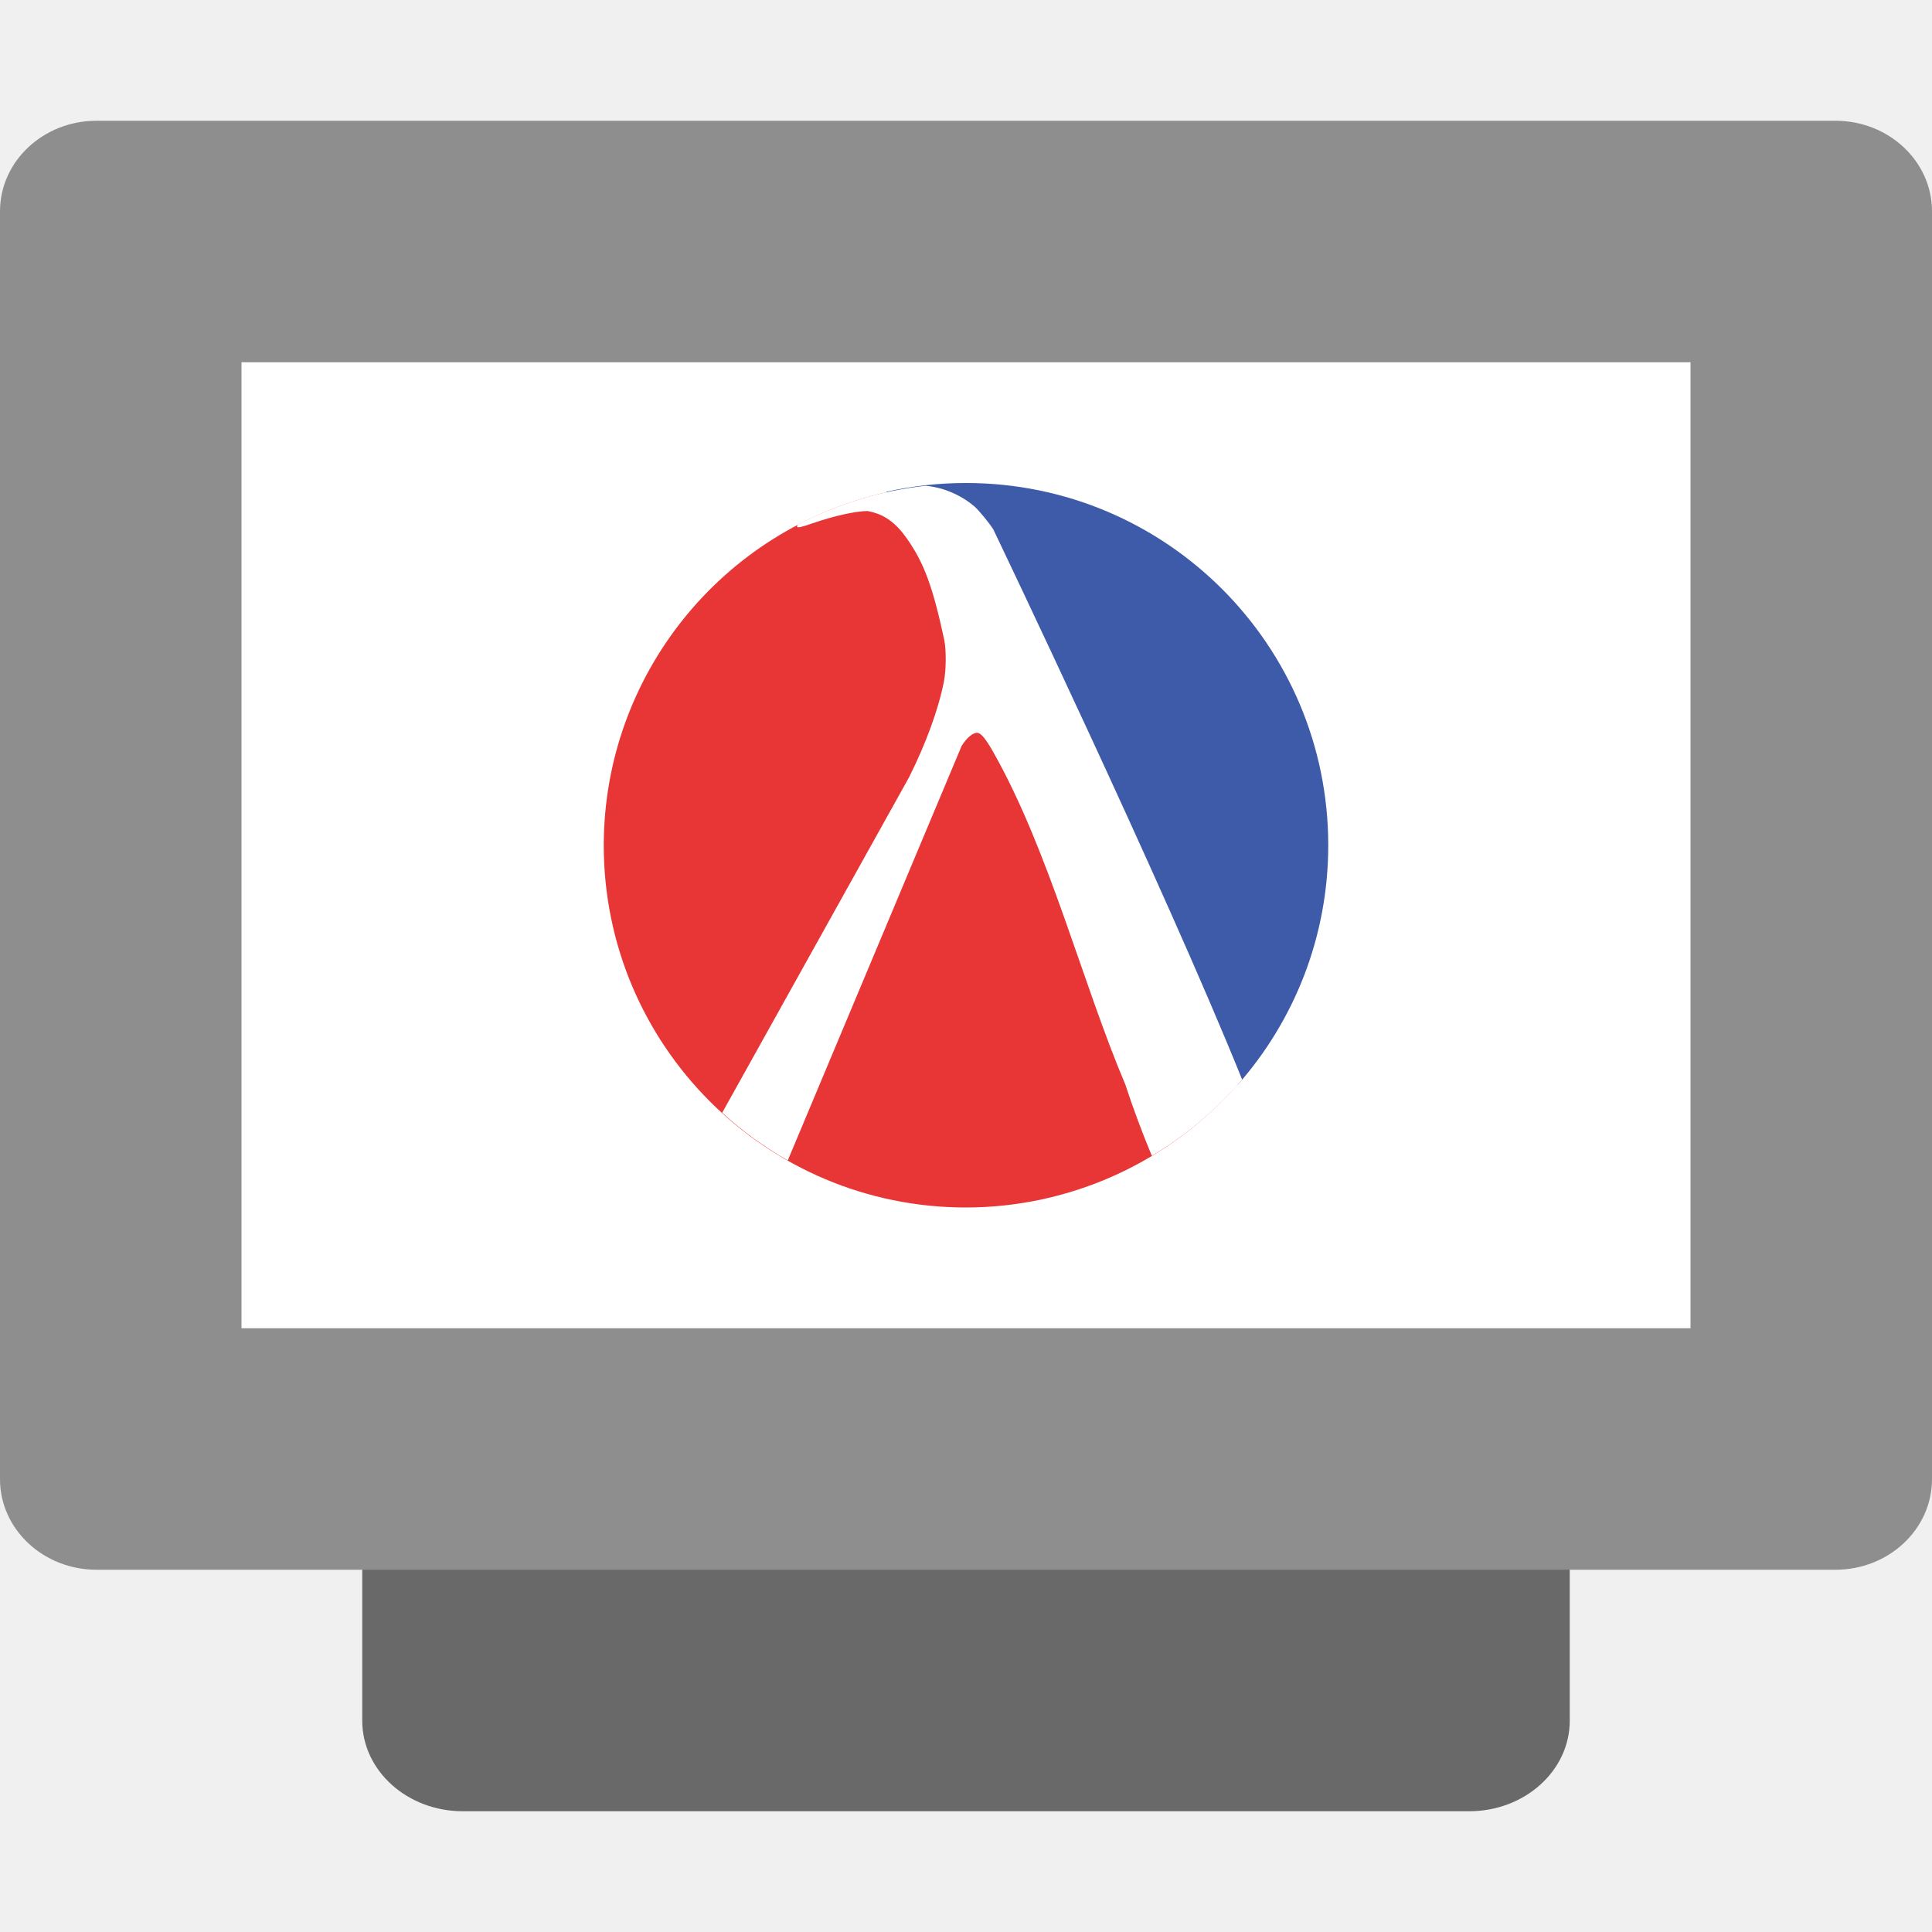
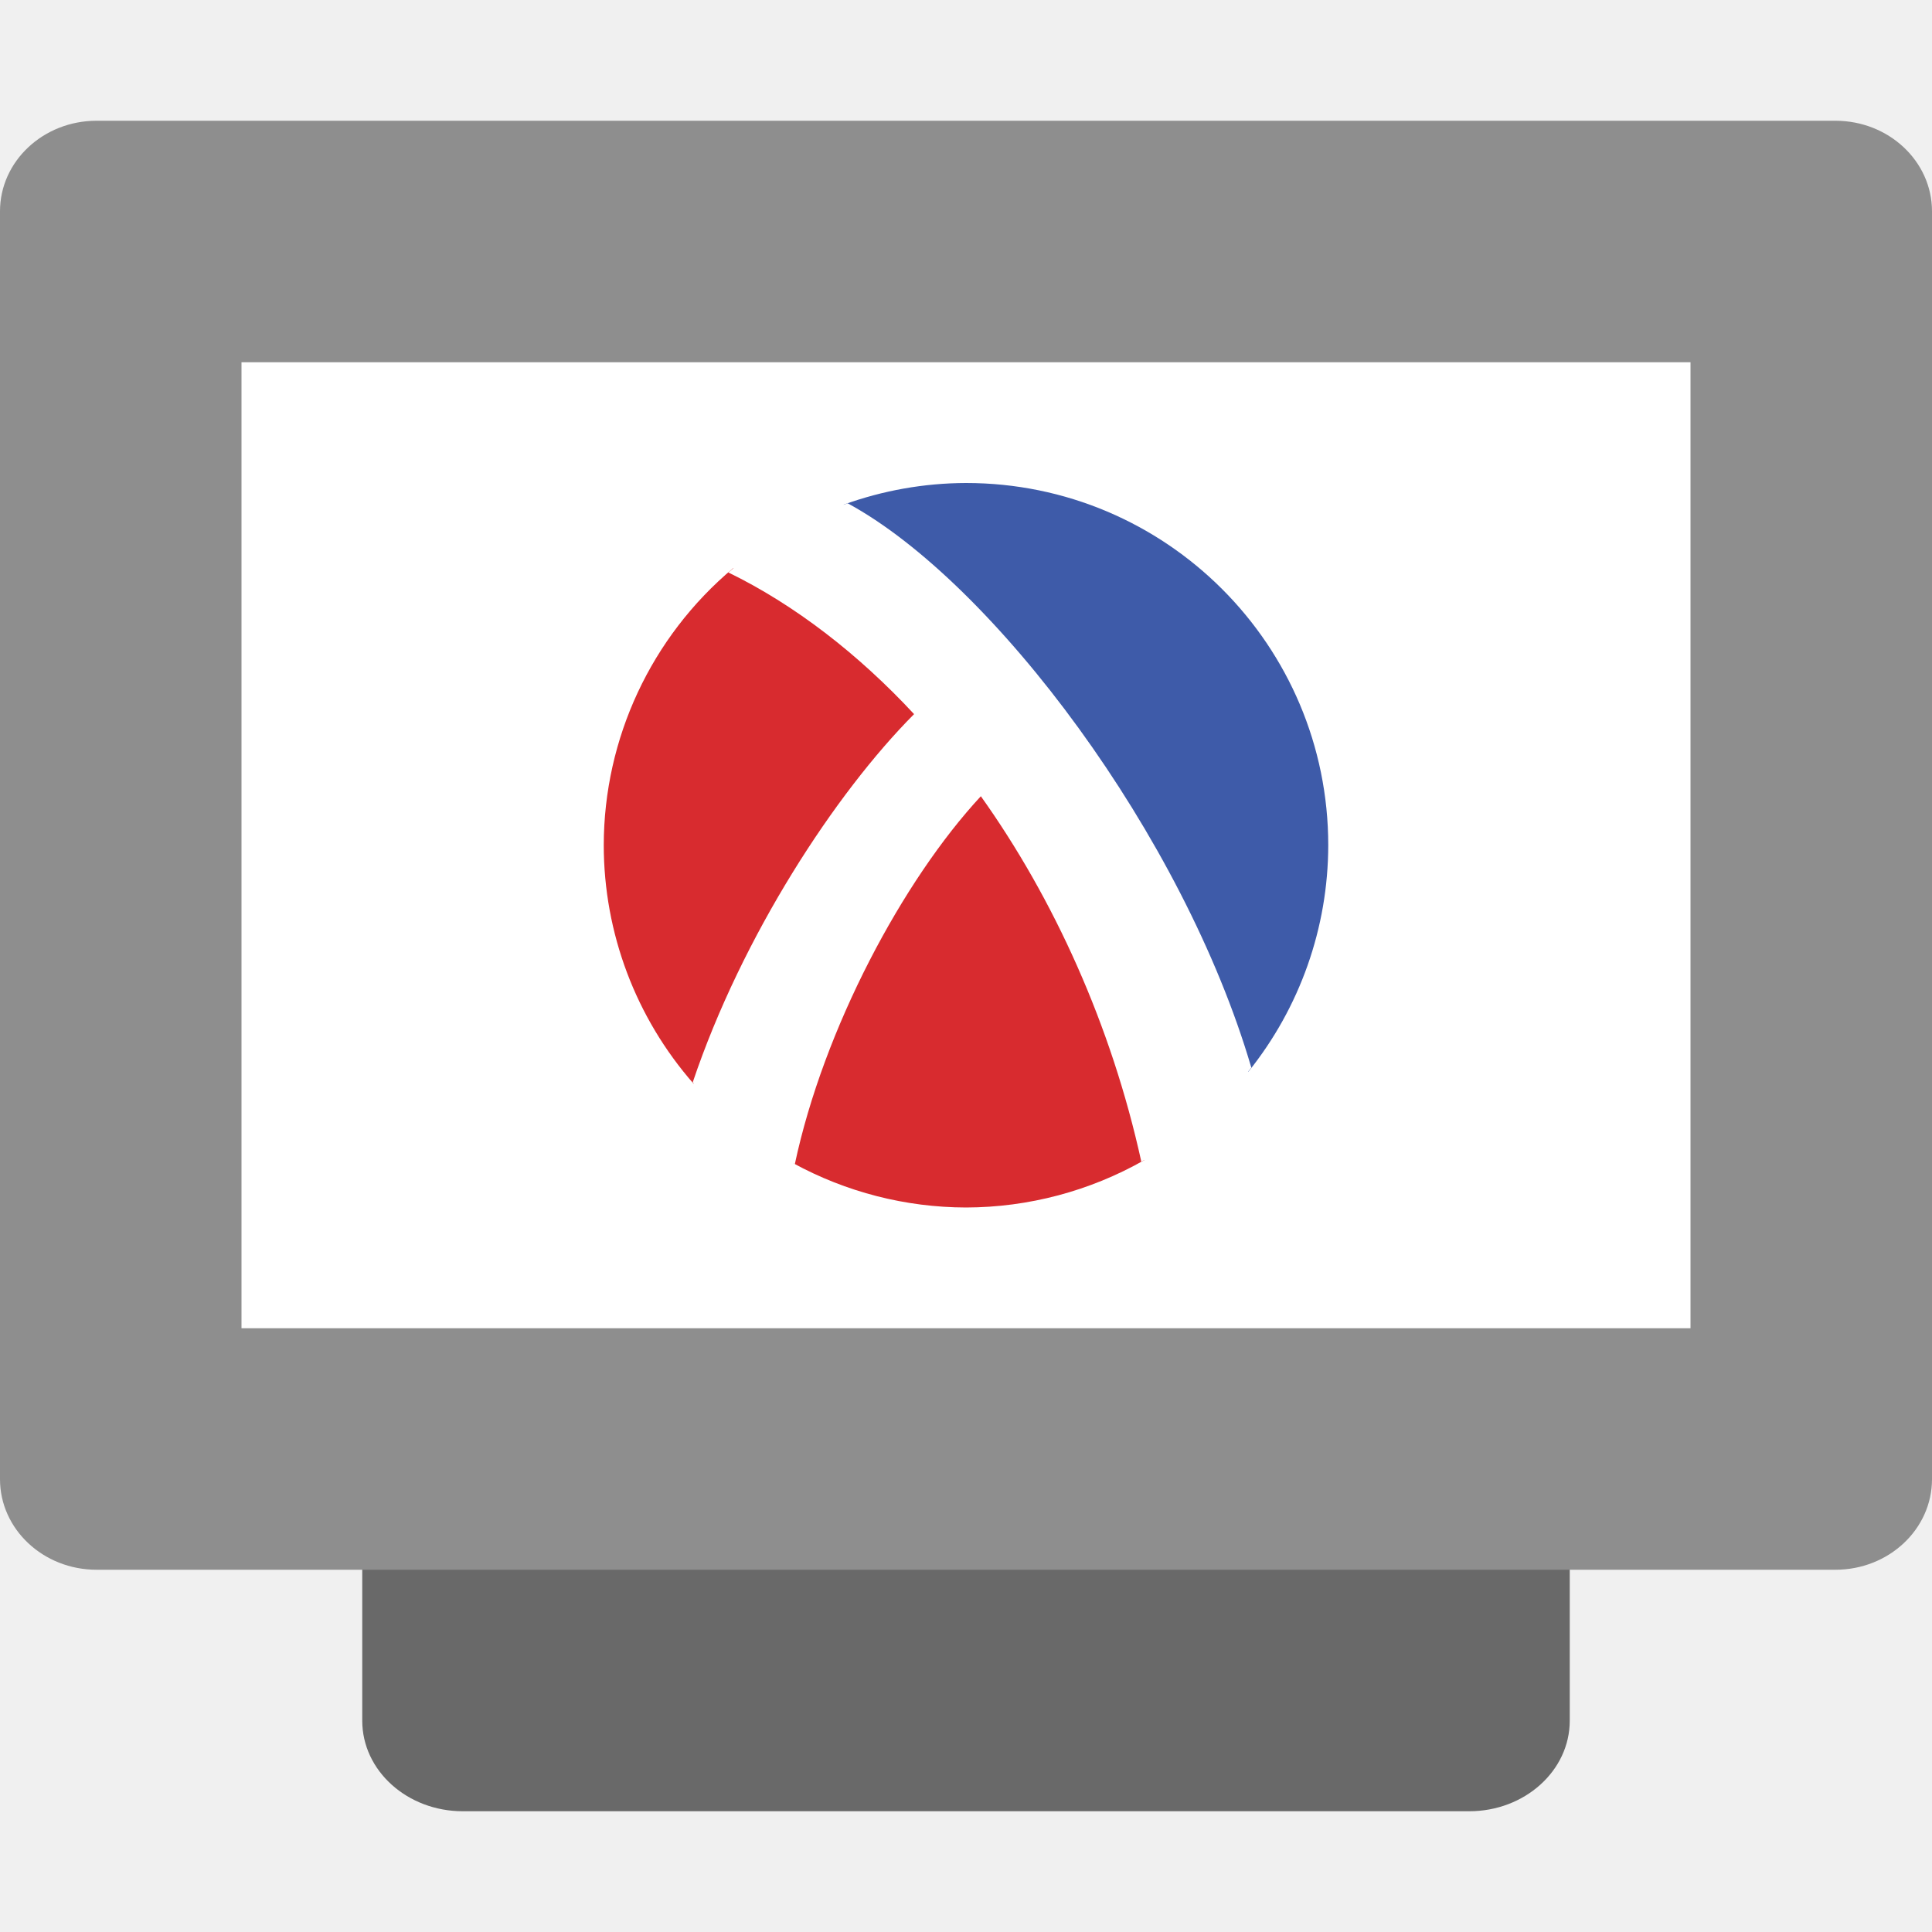
<svg xmlns="http://www.w3.org/2000/svg" width="16" height="16" version="1">
  <rect style="fill:#696969" width="12" height="10" x="-15" y="-13" rx=".75" ry=".833" transform="matrix(0,-1,-1,0,0,0)" />
  <rect style="fill:#8e8e8e" width="12" height="16" x="-13" y="-16" rx=".75" ry=".8" transform="matrix(0,-1,-1,0,0,0)" />
  <rect style="fill:#ffffff" width="8" height="12" x="-11" y="-14" rx="0" ry="0" transform="matrix(0,-1,-1,0,0,0)" />
-   <path style="fill:#3e5ba9" d="m 11,7 c 0,0.76 -0.283,1.454 -0.749,1.983 L 7.339,4.073 C 7.552,4.025 7.773,4 8,4 c 1.657,0 3,1.343 3,3 z" />
-   <path style="fill:#e83536" d="m 7.801,4.007 a 3,3 0 0 0 -0.03,0.003 c 0.01,-7.529e-4 0.02,-0.002 0.03,-0.003 z m -0.46,0.07 A 3,3 0 0 0 5,7 3,3 0 0 0 8,10 3,3 0 0 0 10.25,8.981 Z m 2.347,0.444 c 0.022,0.015 0.042,0.032 0.063,0.047 A 3,3 0 0 0 9.688,4.521 Z M 9.922,4.697 c 0.028,0.024 0.054,0.049 0.081,0.074 A 3,3 0 0 0 9.922,4.697 Z m 0.215,0.199 c 0.027,0.027 0.052,0.057 0.078,0.086 a 3,3 0 0 0 -0.078,-0.086 z m 0.197,0.222 c 0.024,0.03 0.046,0.062 0.069,0.093 a 3,3 0 0 0 -0.069,-0.093 z m 0.172,0.236 c 0.022,0.034 0.042,0.069 0.063,0.104 A 3,3 0 0 0 10.507,5.354 Z M 10.658,5.612 c 0.017,0.032 0.032,0.066 0.047,0.098 A 3,3 0 0 0 10.658,5.612 Z m 0.125,0.271 c 0.013,0.033 0.024,0.066 0.036,0.099 a 3,3 0 0 0 -0.036,-0.099 z m 0.097,0.282 c 0.01,0.036 0.019,0.072 0.028,0.108 A 3,3 0 0 0 10.88,6.165 Z m 0.075,0.317 c 8.4e-4,0.005 0.002,0.01 0.003,0.014 a 3,3 0 0 0 -0.003,-0.014 z m 0.036,0.291 c 7.5e-4,0.01 0.002,0.02 0.002,0.03 a 3,3 0 0 0 -0.002,-0.03 z m -0.005,0.518 c -0.002,0.024 -0.007,0.047 -0.01,0.071 a 3,3 0 0 0 0.01,-0.071 z m -0.043,0.291 c -0.005,0.024 -0.011,0.046 -0.016,0.07 a 3,3 0 0 0 0.016,-0.07 z m -0.071,0.284 c -0.007,0.024 -0.016,0.047 -0.024,0.071 a 3,3 0 0 0 0.024,-0.071 z m -0.097,0.272 c -0.011,0.027 -0.023,0.053 -0.035,0.079 a 3,3 0 0 0 0.035,-0.079 z m -0.123,0.262 c -0.014,0.026 -0.028,0.051 -0.042,0.076 a 3,3 0 0 0 0.042,-0.076 z m -0.146,0.247 c -0.017,0.026 -0.035,0.053 -0.053,0.078 a 3,3 0 0 0 0.053,-0.078 z M 10.338,8.875 c -0.021,0.027 -0.042,0.054 -0.064,0.079 A 3,3 0 0 0 10.338,8.875 Z" />
-   <path style="fill:#ffffff" d="M 7.664,4.023 A 3,3 0 0 0 6.607,4.345 c -0.003,0.006 -0.007,0.015 -0.006,0.016 0.004,0.012 0.029,0.007 0.127,-0.027 0.173,-0.06 0.356,-0.101 0.455,-0.102 0.142,0.025 0.239,0.1 0.331,0.233 0.14,0.201 0.212,0.397 0.306,0.835 0.017,0.081 0.016,0.251 -0.003,0.345 -0.046,0.233 -0.149,0.513 -0.289,0.793 L 5.981,9.215 a 3,3 0 0 0 0.543,0.395 L 7.964,6.177 c 0.047,-0.074 0.1,-0.115 0.136,-0.107 0.028,0.006 0.067,0.055 0.124,0.155 0.467,0.825 0.738,1.914 1.096,2.758 0.063,0.193 0.137,0.392 0.219,0.589 A 3,3 0 0 0 10.287,8.941 C 9.638,7.331 8.226,4.384 8.226,4.384 8.188,4.325 8.11,4.231 8.073,4.197 7.971,4.108 7.821,4.036 7.664,4.023 Z" />
+   <path style="fill:#3e5ba9" d="M 8,4 A 3,3 0 0 0 6.985,4.18 c 1.717,1.117 2.623,2.806 3.353,4.696 A 3,3 0 0 0 11,7 3,3 0 0 0 8,4 Z" />
+   <path style="fill:#d82b2f" d="M 6.071,4.706 A 3,3 0 0 0 5,7 3,3 0 0 0 5.744,8.975 L 5.853,8.762 6.526,9.106 c 0.056,0.202 0.067,0.376 0.043,0.527 A 3,3 0 0 0 8,10 3,3 0 0 0 9.476,9.608 C 9.217,7.838 7.951,5.732 6.071,4.706 Z" />
+   <path style="fill:#ffffff" d="M 7.02,4.168 A 3,3 0 0 0 6.032,4.741 C 6.579,5.007 7.109,5.417 7.57,5.914 6.919,6.568 6.146,7.749 5.737,8.963 A 3,3 0 0 0 6.582,9.643 C 6.821,8.518 7.478,7.289 8.123,6.594 8.726,7.44 9.204,8.49 9.452,9.621 A 3,3 0 0 0 10.363,8.842 C 9.8,6.921 8.226,4.822 7.02,4.168 Z" />
</svg>
